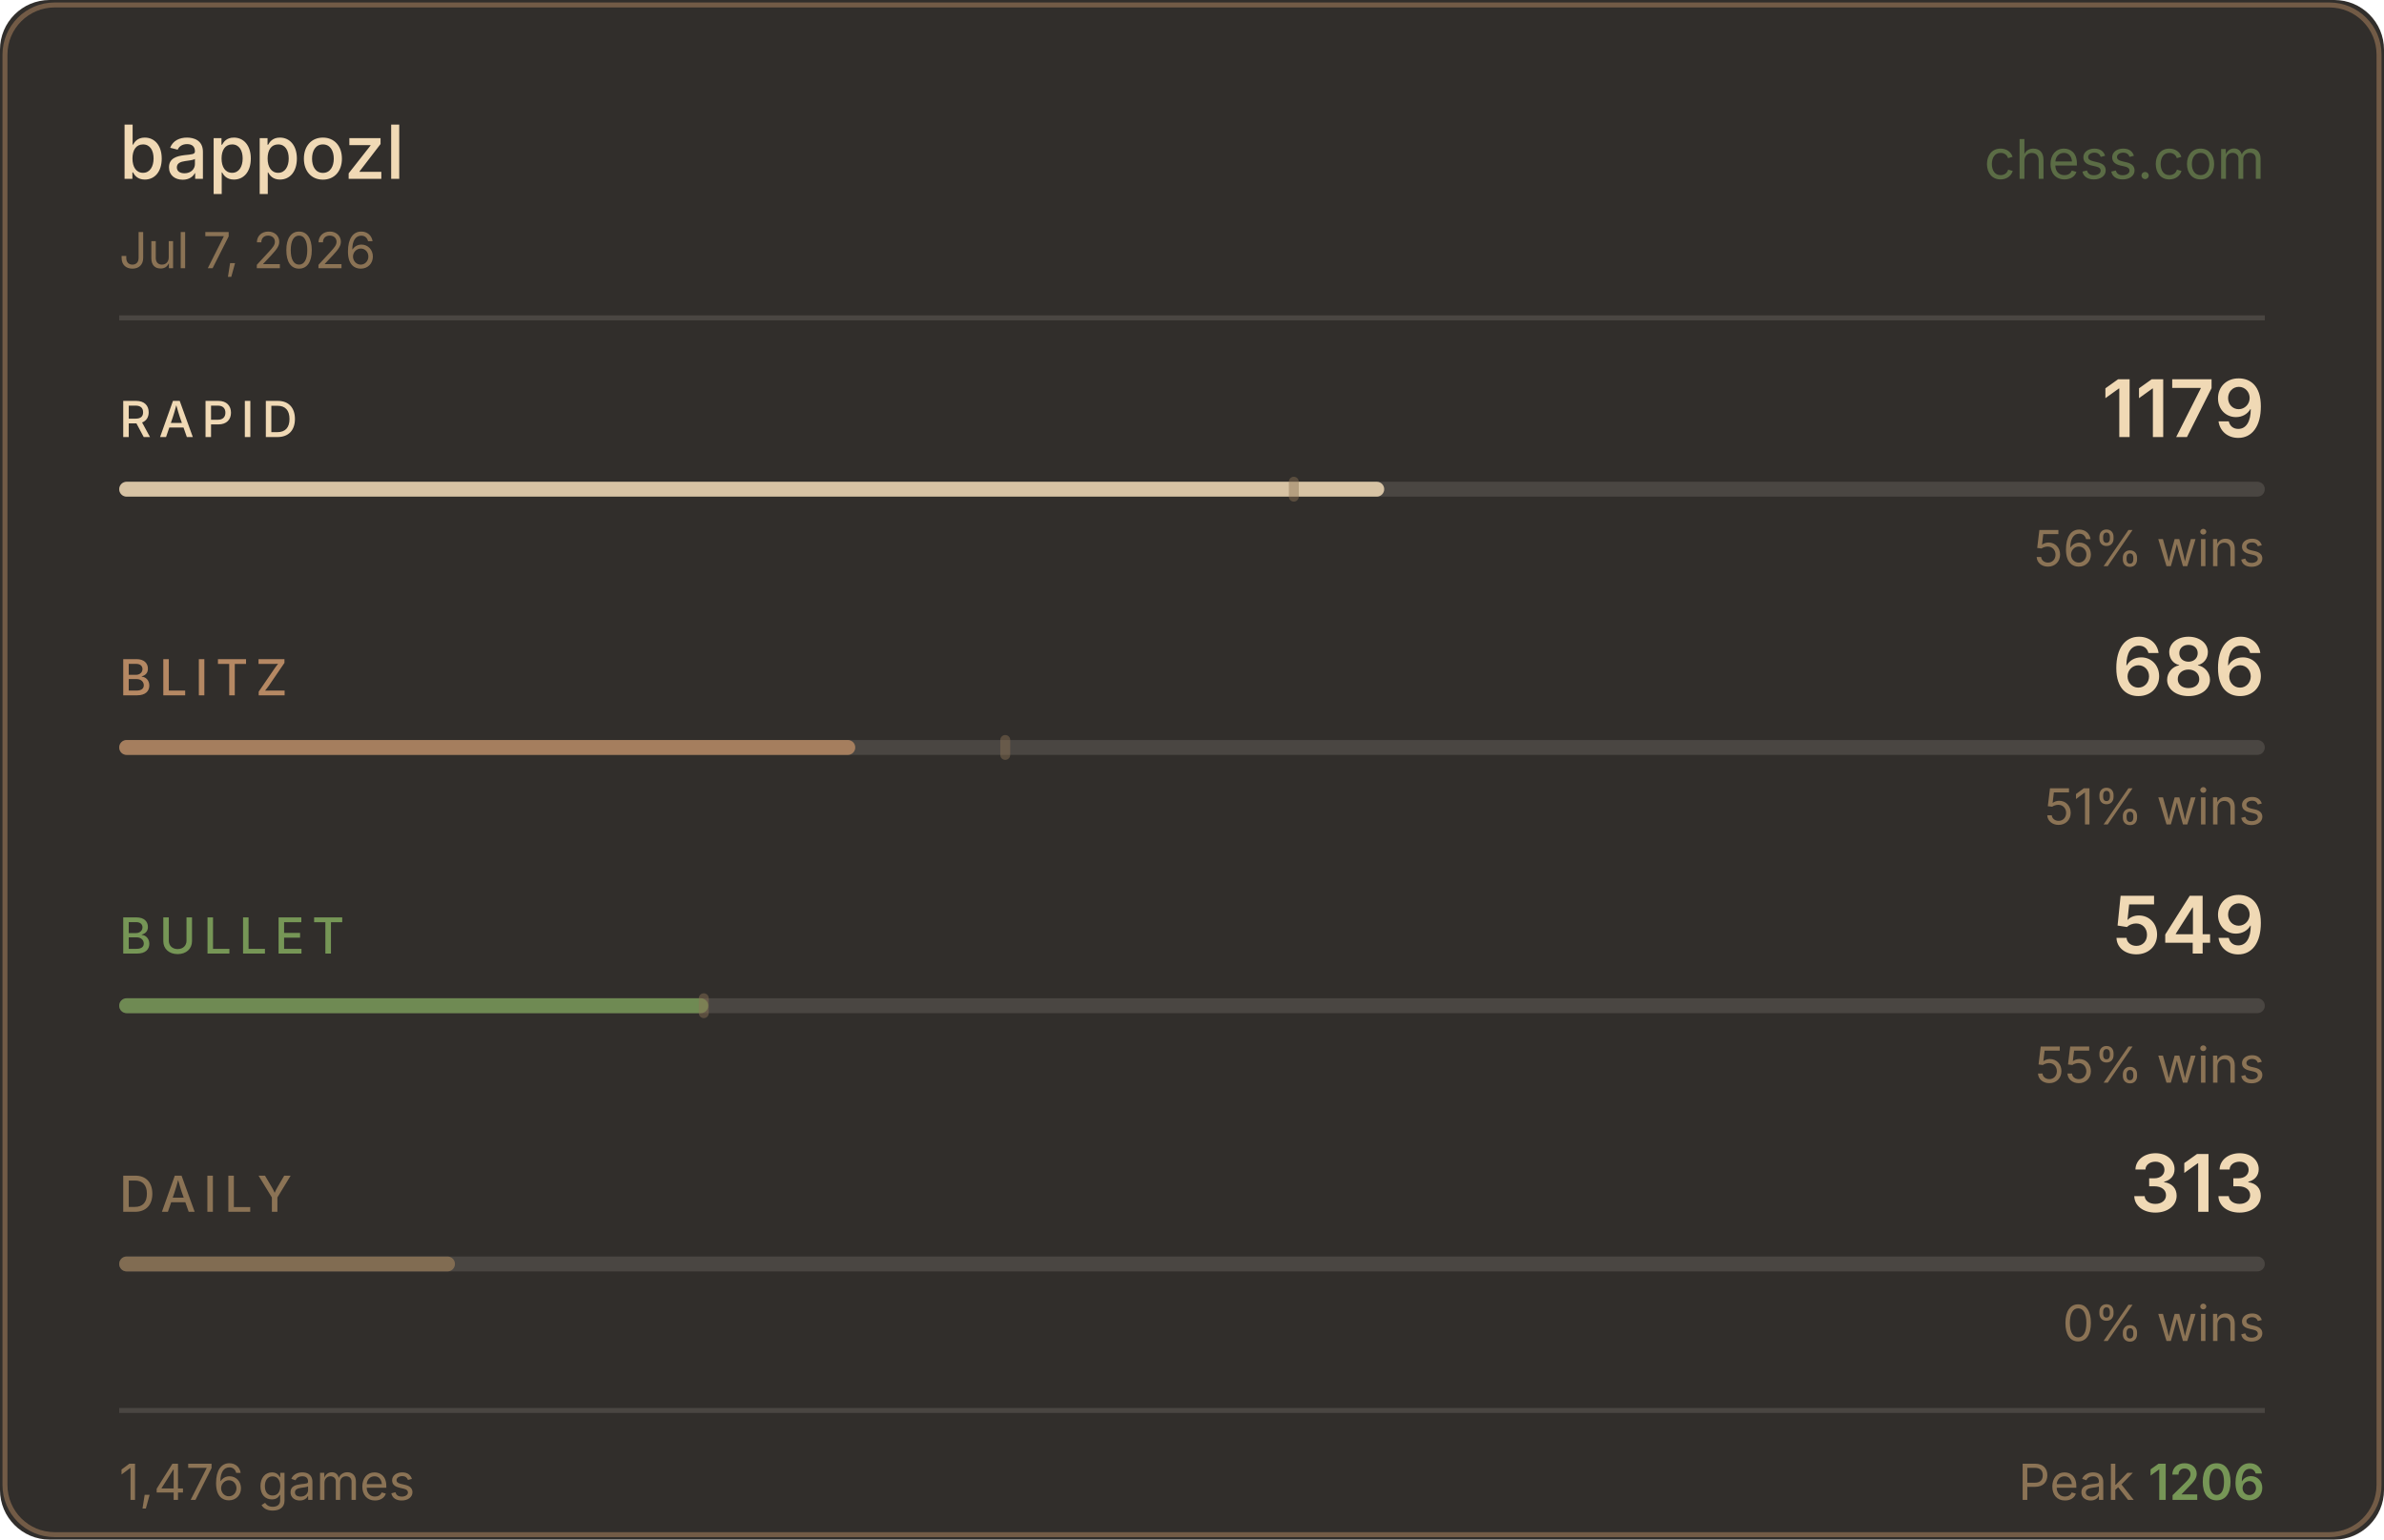
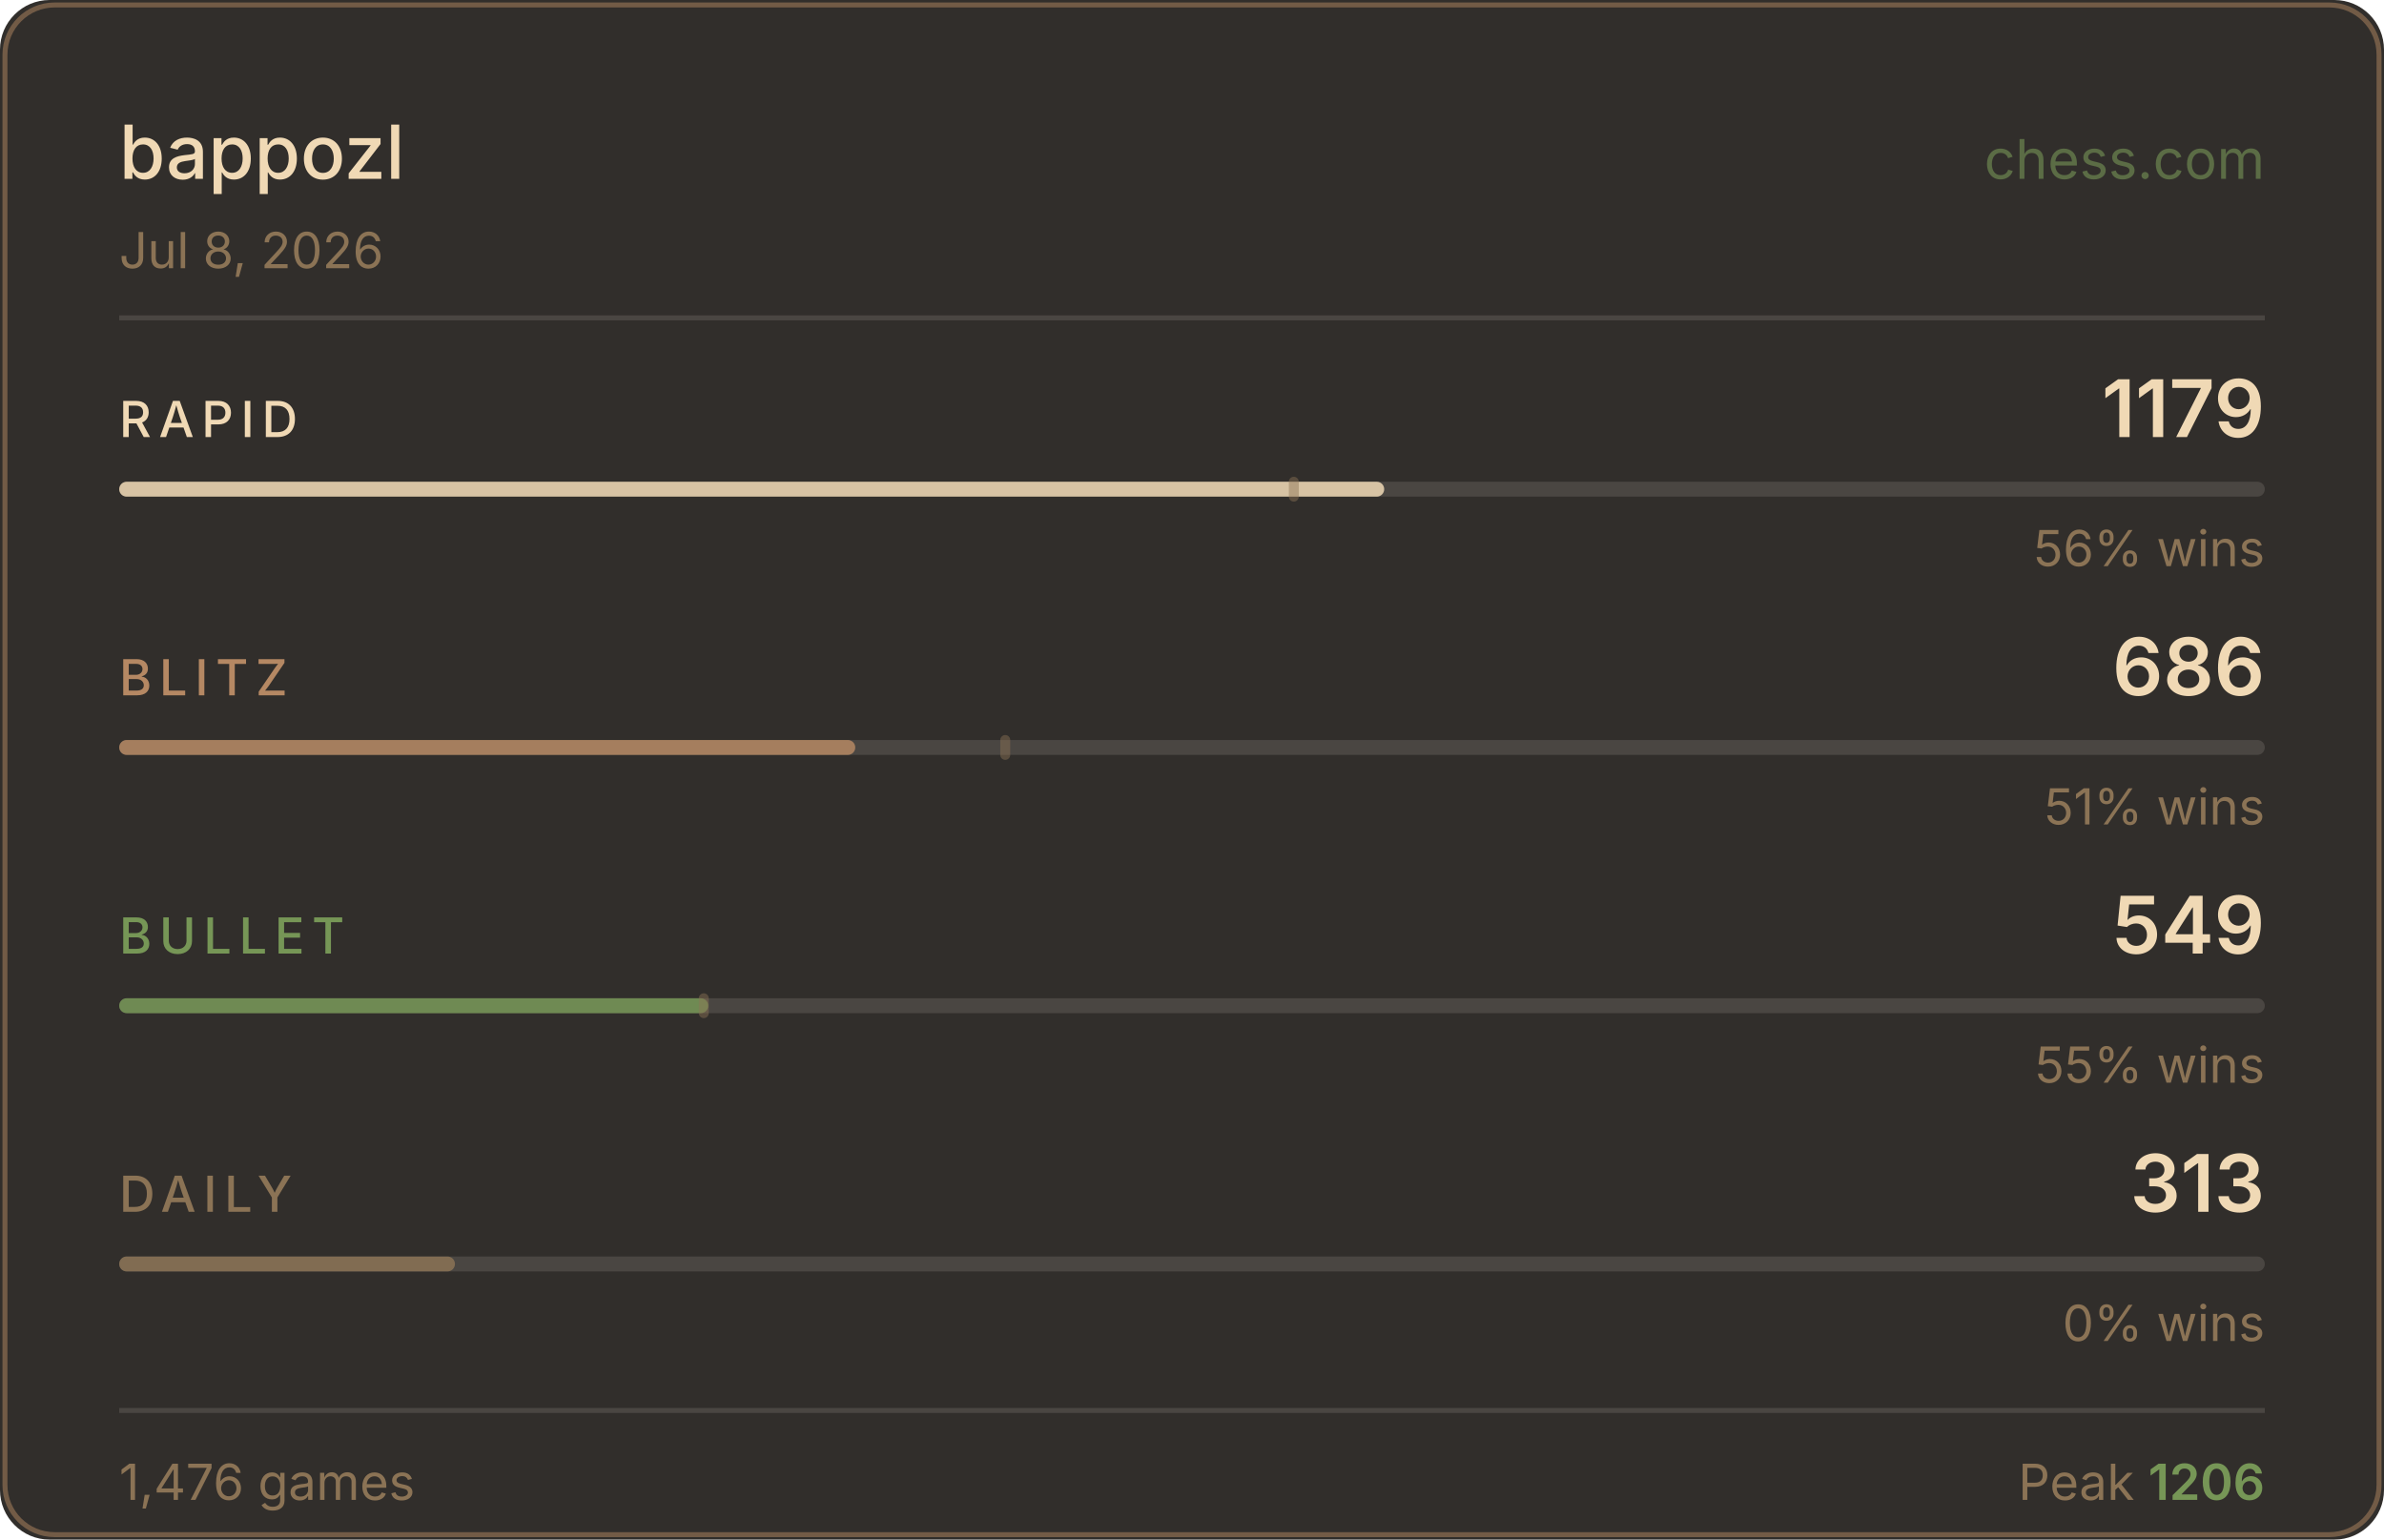
<svg xmlns="http://www.w3.org/2000/svg" width="480" height="310" viewBox="0 0 480 310">
  <rect width="480" height="310" fill="#312e2b" rx="10" />
  <rect x="1" y="1" width="478" height="308" fill="none" stroke="#b58863" rx="10" stroke-opacity="0.5" />
  <text x="24" y="36" fill="#f0d9b5" font-size="15" font-weight="500" font-family="-apple-system,BlinkMacSystemFont,'Segoe UI',sans-serif">bappozl</text>
  <text x="456" y="36" fill="#769656" font-size="11" font-family="-apple-system,BlinkMacSystemFont,'Segoe UI',sans-serif" text-anchor="end" opacity="0.6">chess.com</text>
-   <text x="24" y="54" fill="#8b7355" font-size="10" font-family="-apple-system,BlinkMacSystemFont,'Segoe UI',sans-serif">Jul 7, 2026</text>
+   <text x="24" y="54" fill="#8b7355" font-size="10" font-family="-apple-system,BlinkMacSystemFont,'Segoe UI',sans-serif">Jul 8, 2026</text>
  <line x1="24" y1="64" x2="456" y2="64" stroke="#4a4642" stroke-width="1" />
  <text x="24" y="88" fill="#f0d9b5" font-size="10" font-weight="500" font-family="-apple-system,BlinkMacSystemFont,'Segoe UI',sans-serif" letter-spacing="1.5">RAPID</text>
  <text x="456" y="88" fill="#f0d9b5" font-size="16" font-weight="600" font-family="-apple-system,BlinkMacSystemFont,'Segoe UI',sans-serif" text-anchor="end">1179</text>
  <rect x="24" y="97" width="432" height="3" rx="1.5" fill="#4a4642" />
  <rect x="24" y="97" width="254.7" height="3" rx="1.5" fill="#f0d9b5" opacity="0.85" />
  <rect x="259.5" y="96" width="2" height="5" rx="1" fill="#8b7355" opacity="0.45" />
  <text x="456" y="114" fill="#8b7355" font-size="10" font-family="-apple-system,BlinkMacSystemFont,'Segoe UI',sans-serif" text-anchor="end">56% wins</text>
  <text x="24" y="140" fill="#b58863" font-size="10" font-weight="500" font-family="-apple-system,BlinkMacSystemFont,'Segoe UI',sans-serif" letter-spacing="1.5">BLITZ</text>
  <text x="456" y="140" fill="#f0d9b5" font-size="16" font-weight="600" font-family="-apple-system,BlinkMacSystemFont,'Segoe UI',sans-serif" text-anchor="end">686</text>
  <rect x="24" y="149" width="432" height="3" rx="1.5" fill="#4a4642" />
  <rect x="24" y="149" width="148.2" height="3" rx="1.5" fill="#b58863" opacity="0.85" />
  <rect x="201.4" y="148" width="2" height="5" rx="1" fill="#8b7355" opacity="0.45" />
  <text x="456" y="166" fill="#8b7355" font-size="10" font-family="-apple-system,BlinkMacSystemFont,'Segoe UI',sans-serif" text-anchor="end">51% wins</text>
  <text x="24" y="192" fill="#769656" font-size="10" font-weight="500" font-family="-apple-system,BlinkMacSystemFont,'Segoe UI',sans-serif" letter-spacing="1.5">BULLET</text>
  <text x="456" y="192" fill="#f0d9b5" font-size="16" font-weight="600" font-family="-apple-system,BlinkMacSystemFont,'Segoe UI',sans-serif" text-anchor="end">549</text>
  <rect x="24" y="201" width="432" height="3" rx="1.5" fill="#4a4642" />
  <rect x="24" y="201" width="118.6" height="3" rx="1.5" fill="#769656" opacity="0.85" />
  <rect x="140.7" y="200" width="2" height="5" rx="1" fill="#8b7355" opacity="0.45" />
  <text x="456" y="218" fill="#8b7355" font-size="10" font-family="-apple-system,BlinkMacSystemFont,'Segoe UI',sans-serif" text-anchor="end">55% wins</text>
  <text x="24" y="244" fill="#8b7355" font-size="10" font-weight="500" font-family="-apple-system,BlinkMacSystemFont,'Segoe UI',sans-serif" letter-spacing="1.5">DAILY</text>
  <text x="456" y="244" fill="#f0d9b5" font-size="16" font-weight="600" font-family="-apple-system,BlinkMacSystemFont,'Segoe UI',sans-serif" text-anchor="end">313</text>
  <rect x="24" y="253" width="432" height="3" rx="1.5" fill="#4a4642" />
  <rect x="24" y="253" width="67.6" height="3" rx="1.5" fill="#8b7355" opacity="0.85" />
  <text x="456" y="270" fill="#8b7355" font-size="10" font-family="-apple-system,BlinkMacSystemFont,'Segoe UI',sans-serif" text-anchor="end">0% wins</text>
  <line x1="24" y1="284" x2="456" y2="284" stroke="#4a4642" stroke-width="1" />
  <text x="24" y="302" fill="#8b7355" font-size="10" font-family="-apple-system,BlinkMacSystemFont,'Segoe UI',sans-serif">1,476 games</text>
  <text x="456" y="302" fill="#8b7355" font-size="10" font-family="-apple-system,BlinkMacSystemFont,'Segoe UI',sans-serif" text-anchor="end">Peak <tspan fill="#769656" font-weight="600">1206</tspan>
  </text>
</svg>
